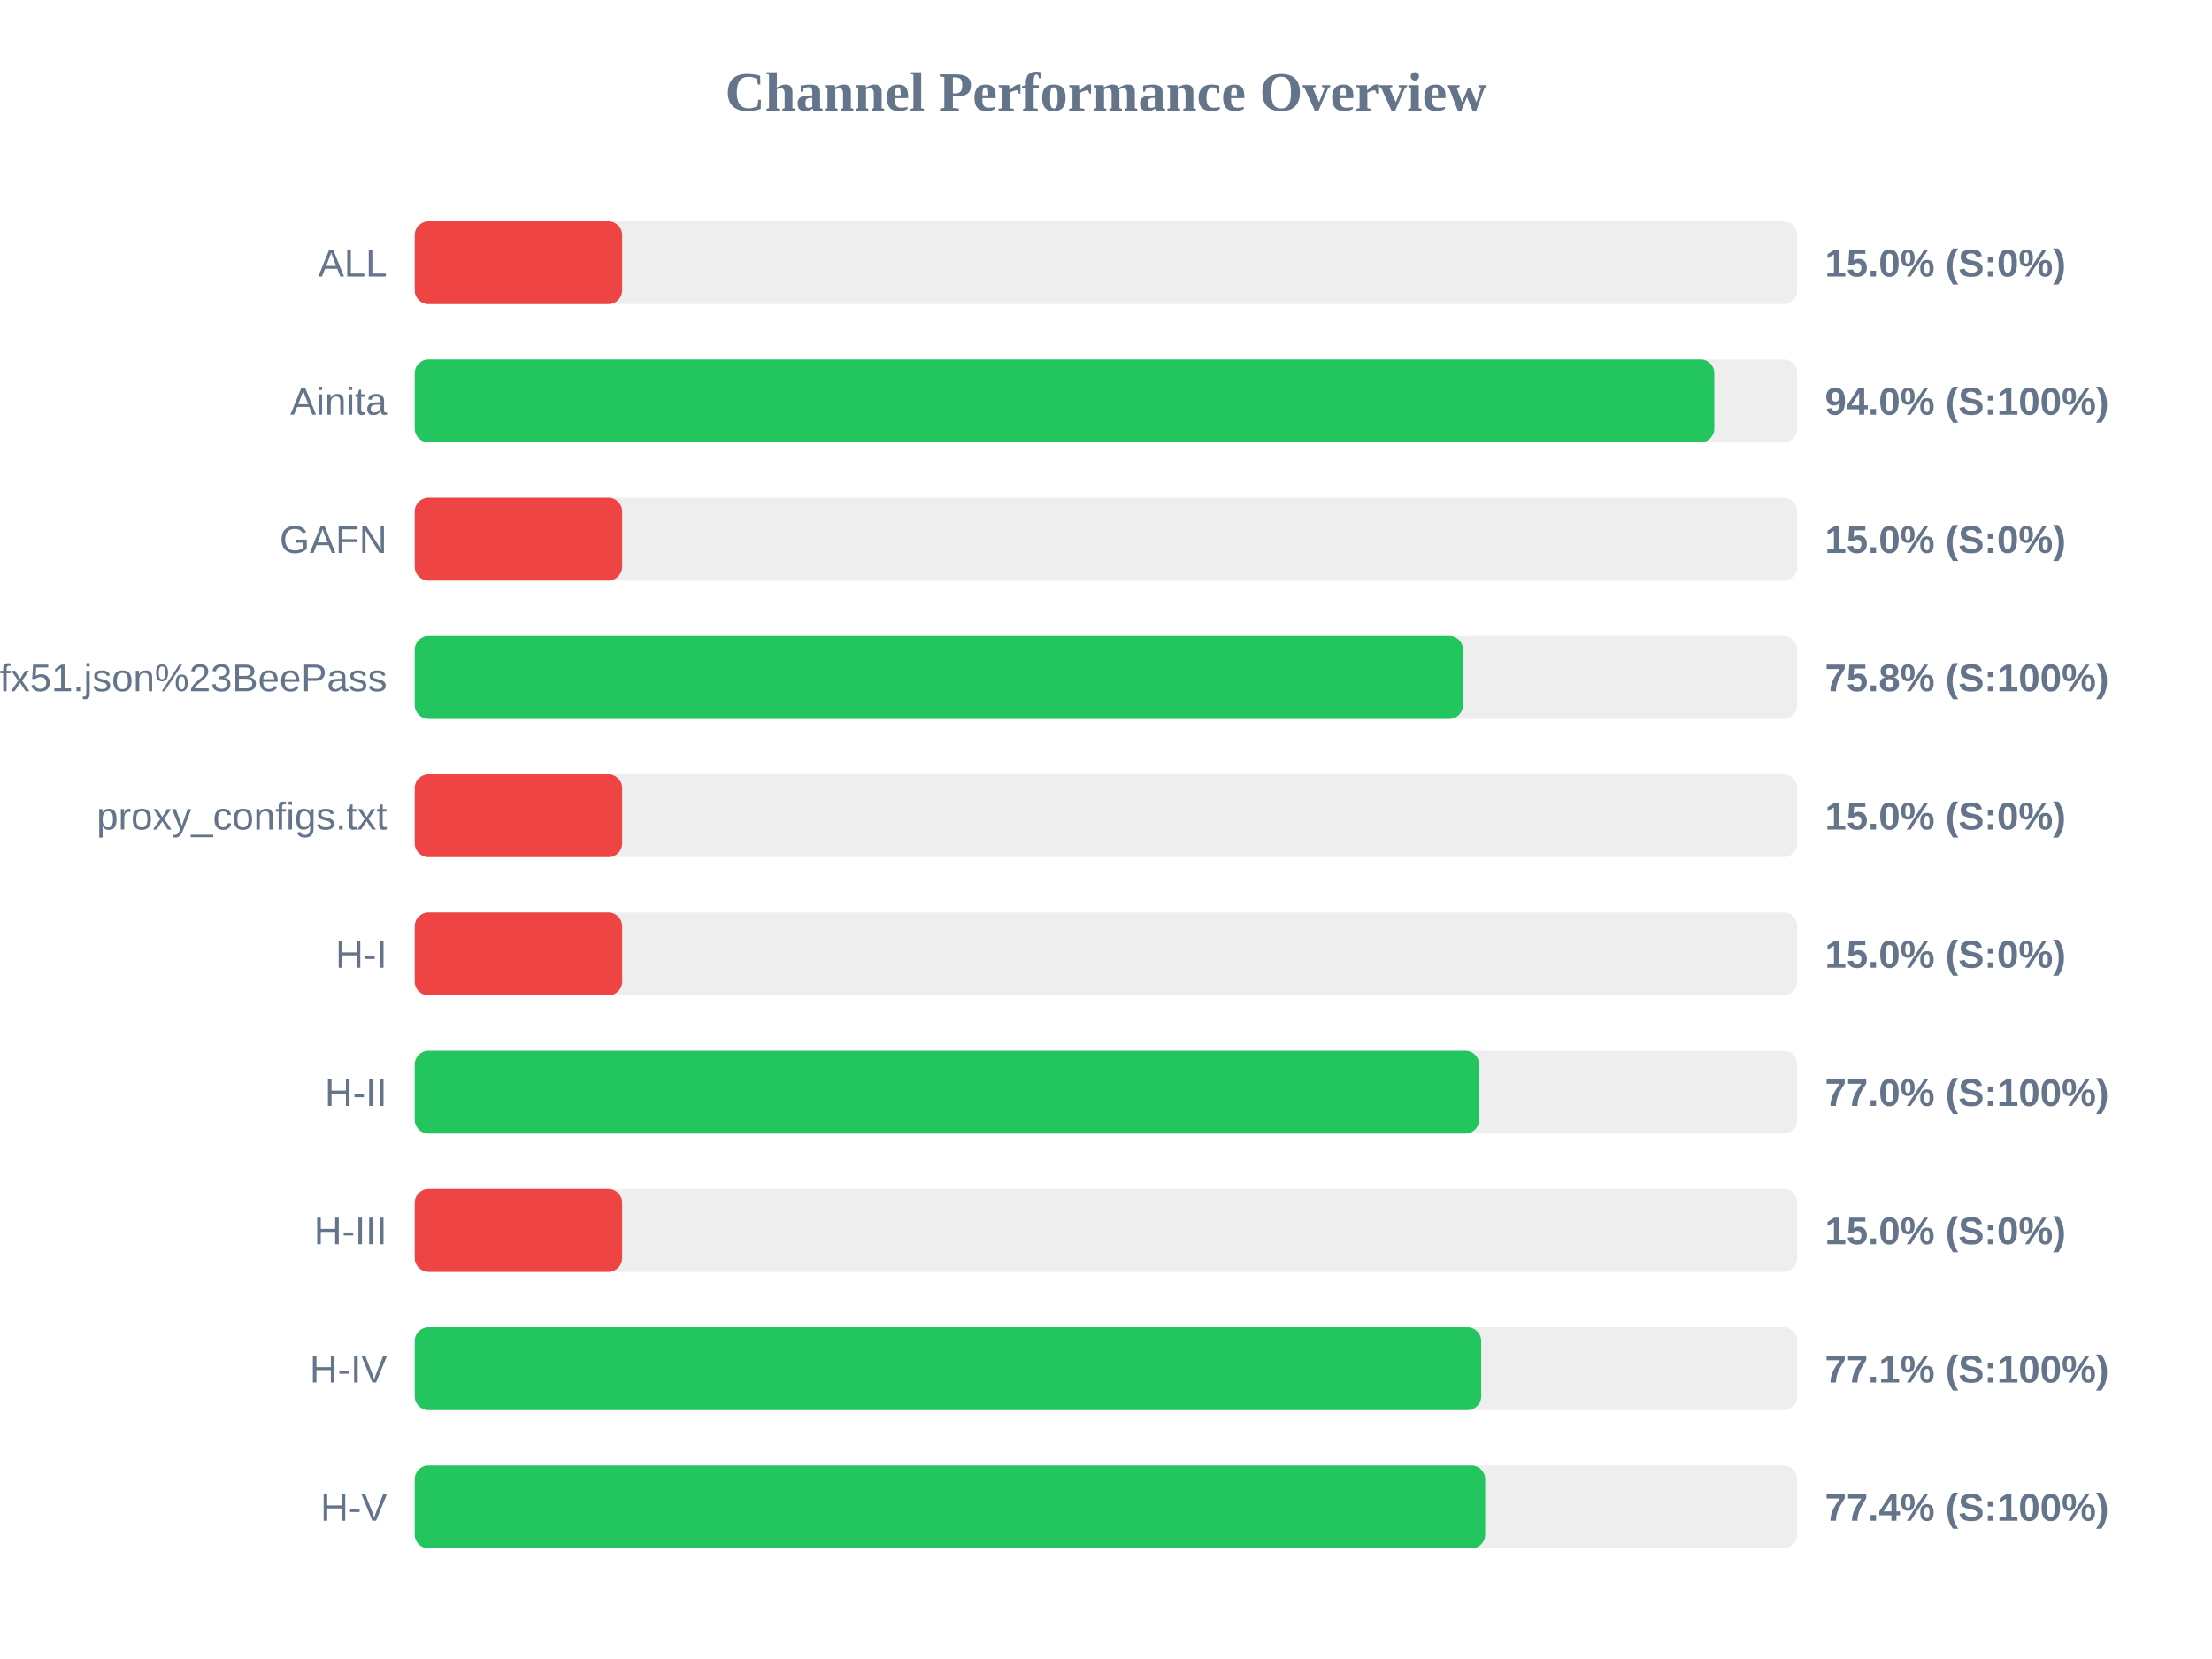
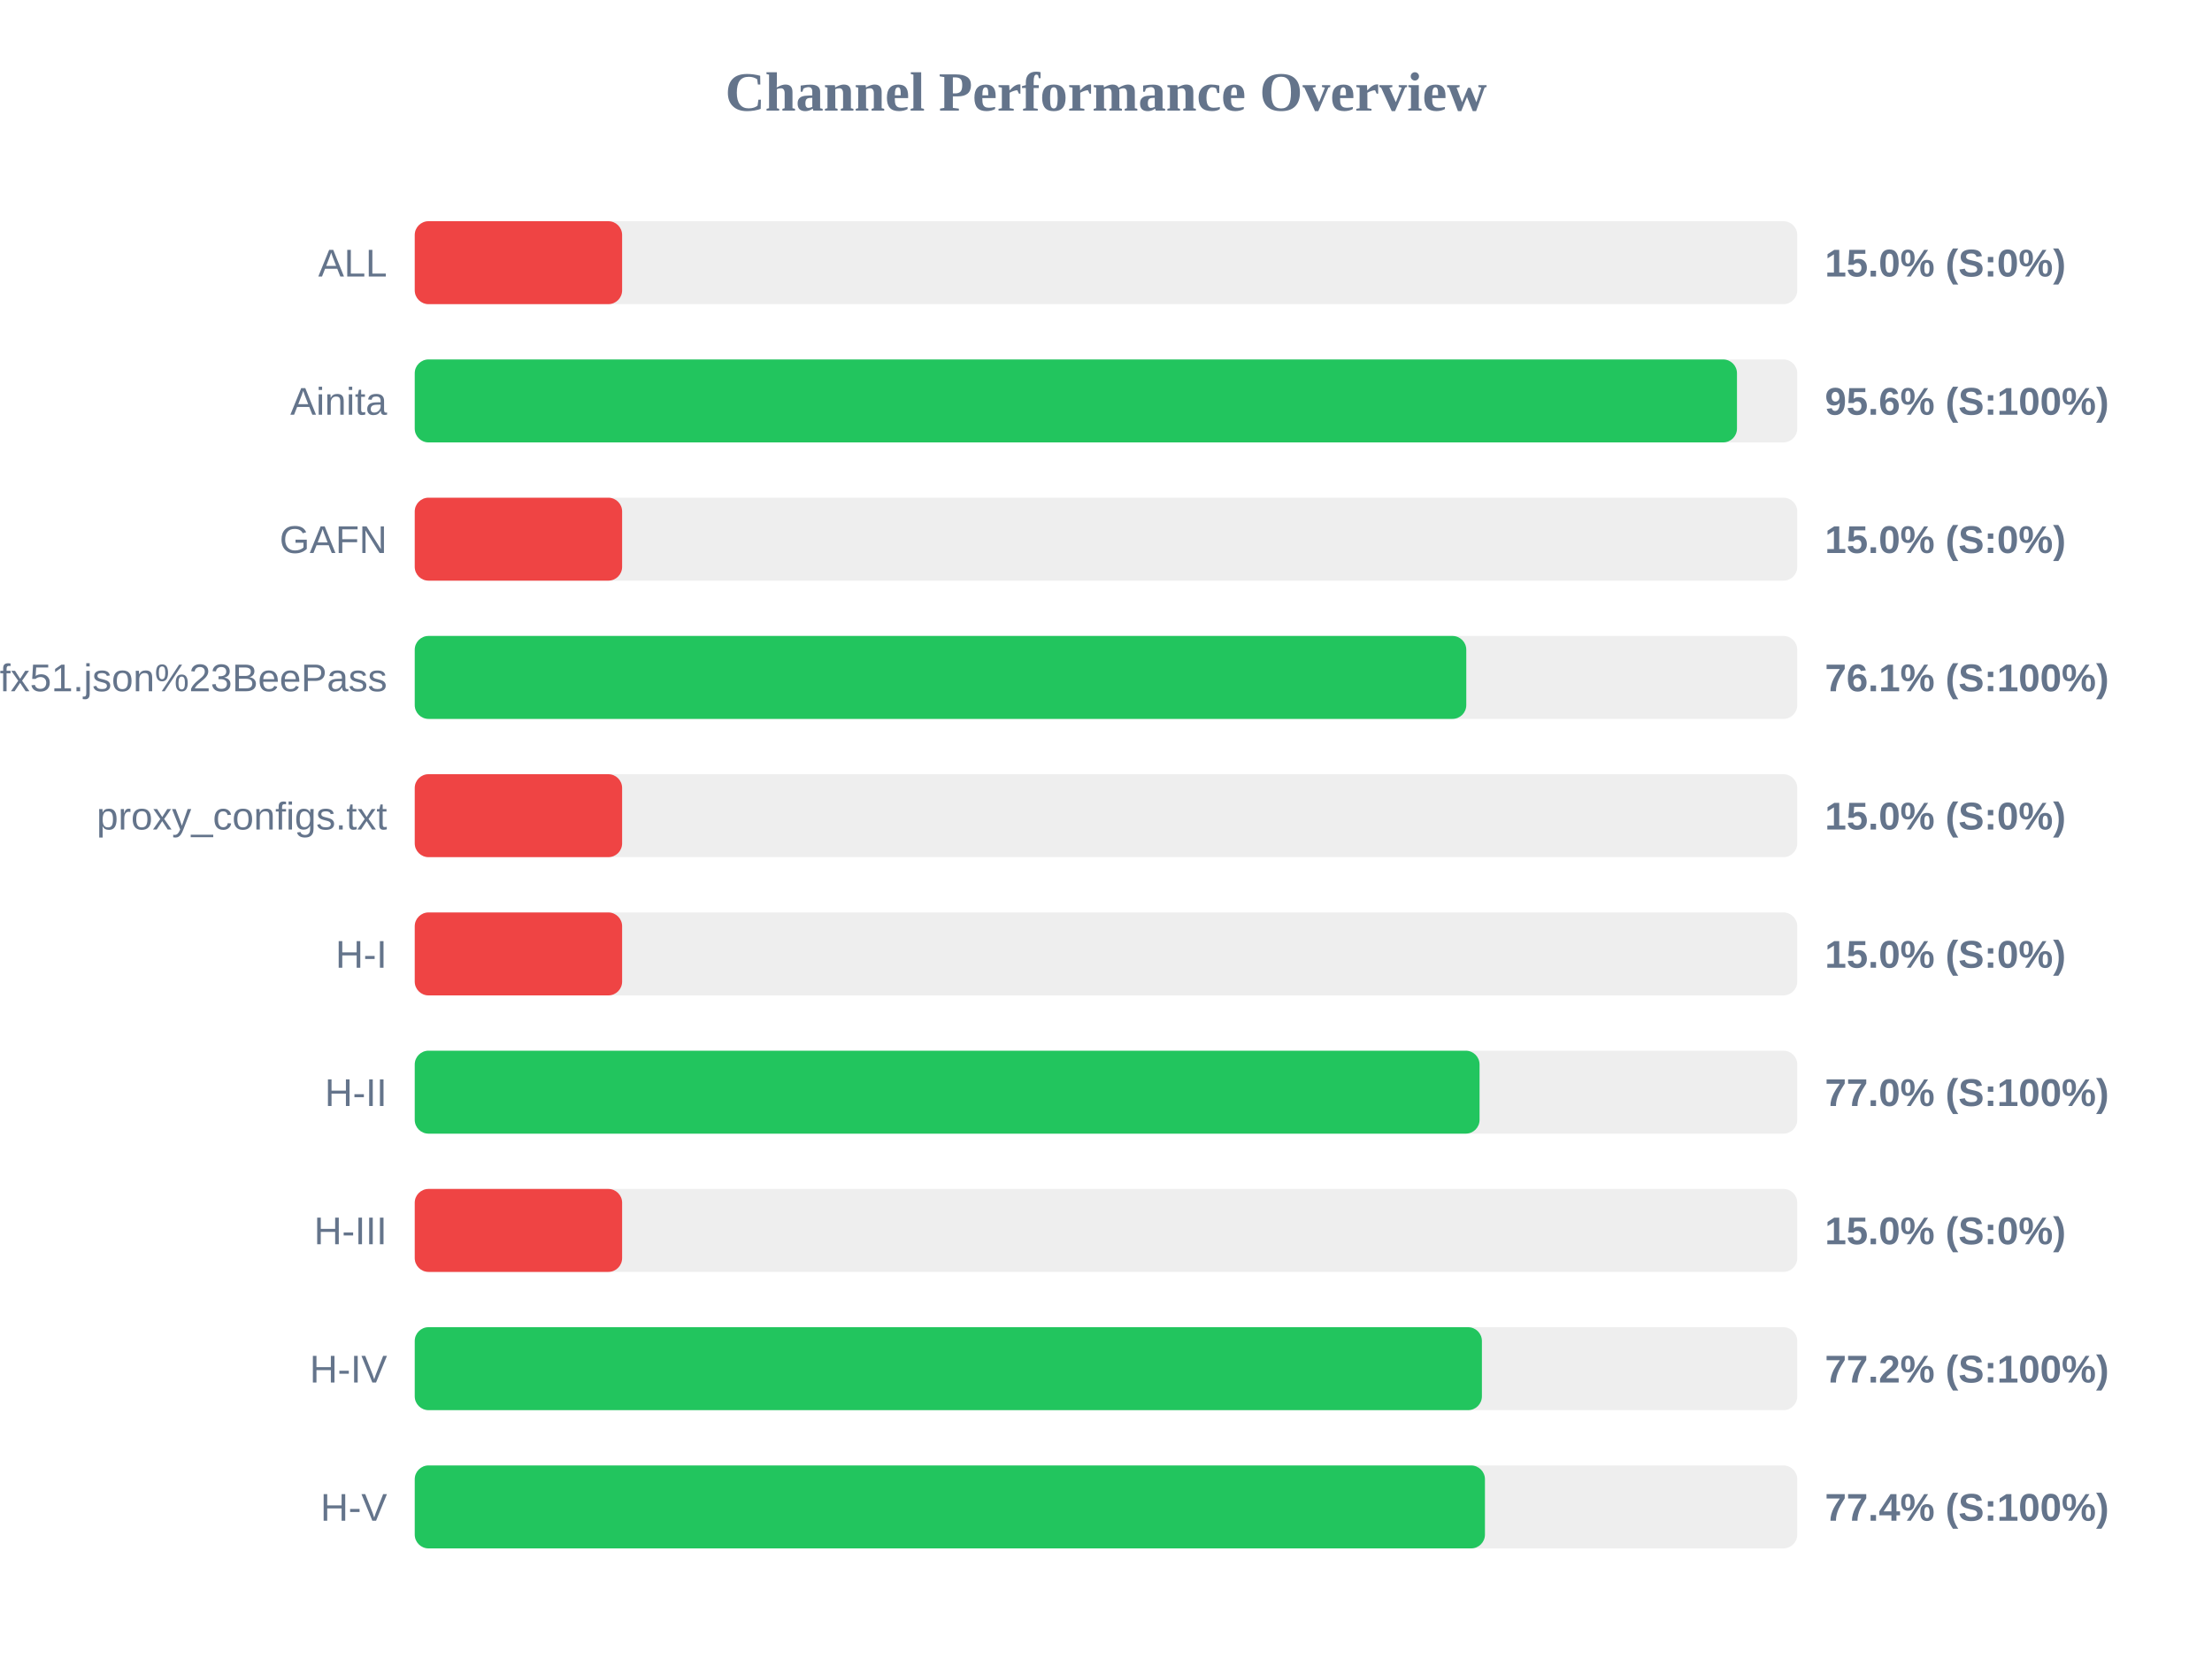
<svg xmlns="http://www.w3.org/2000/svg" width="800" height="600" version="1.1">
  <style>
        .row { font: 14px Arial; fill: #64748b; }
        .score { font: bold 14px Arial; fill: #64748b; }
    </style>
  <text x="400" y="40" text-anchor="middle" font-size="20px" font-weight="bold" fill="#64748b">Channel Performance Overview</text>
  <rect x="150" y="80" width="500" height="30" fill="#eee" rx="5" />
  <rect x="150" y="80" width="75.0" height="30" fill="#ef4444" rx="5" />
  <text x="140" y="100" text-anchor="end" class="row">ALL</text>
  <text x="660" y="100" text-anchor="start" class="score">15.0% (S:0%)</text>
  <rect x="150" y="130" width="500" height="30" fill="#eee" rx="5" />
-   <rect x="150" y="130" width="470.0" height="30" fill="#22c55e" rx="5" />
+   <rect x="150" y="130" width="478.2" height="30" fill="#22c55e" rx="5" />
  <text x="140" y="150" text-anchor="end" class="row">Ainita</text>
-   <text x="660" y="150" text-anchor="start" class="score">94.0% (S:100%)</text>
+   <text x="660" y="150" text-anchor="start" class="score">95.6% (S:100%)</text>
  <rect x="150" y="180" width="500" height="30" fill="#eee" rx="5" />
  <rect x="150" y="180" width="75.0" height="30" fill="#ef4444" rx="5" />
  <text x="140" y="200" text-anchor="end" class="row">GAFN</text>
  <text x="660" y="200" text-anchor="start" class="score">15.0% (S:0%)</text>
  <rect x="150" y="230" width="500" height="30" fill="#eee" rx="5" />
-   <rect x="150" y="230" width="379.15" height="30" fill="#22c55e" rx="5" />
+   <rect x="150" y="230" width="380.3" height="30" fill="#22c55e" rx="5" />
  <text x="140" y="250" text-anchor="end" class="row">sub?s=ssconf%3A%2F%2Fs3.amazonaws.com%2Fbeedynconprd%2Fzf38bv6oxi1nv3wfkpmxyfl8yj5fargza3foantoalu16vznl0ckxx7bgf1ufx51.json%23BeePass</text>
-   <text x="660" y="250" text-anchor="start" class="score">75.8% (S:100%)</text>
+   <text x="660" y="250" text-anchor="start" class="score">76.1% (S:100%)</text>
  <rect x="150" y="280" width="500" height="30" fill="#eee" rx="5" />
  <rect x="150" y="280" width="75.0" height="30" fill="#ef4444" rx="5" />
  <text x="140" y="300" text-anchor="end" class="row">proxy_configs.txt</text>
  <text x="660" y="300" text-anchor="start" class="score">15.0% (S:0%)</text>
  <rect x="150" y="330" width="500" height="30" fill="#eee" rx="5" />
  <rect x="150" y="330" width="75.0" height="30" fill="#ef4444" rx="5" />
  <text x="140" y="350" text-anchor="end" class="row">H-I</text>
  <text x="660" y="350" text-anchor="start" class="score">15.0% (S:0%)</text>
  <rect x="150" y="380" width="500" height="30" fill="#eee" rx="5" />
-   <rect x="150" y="380" width="384.95" height="30" fill="#22c55e" rx="5" />
+   <rect x="150" y="380" width="385.1" height="30" fill="#22c55e" rx="5" />
  <text x="140" y="400" text-anchor="end" class="row">H-II</text>
  <text x="660" y="400" text-anchor="start" class="score">77.0% (S:100%)</text>
  <rect x="150" y="430" width="500" height="30" fill="#eee" rx="5" />
  <rect x="150" y="430" width="75.0" height="30" fill="#ef4444" rx="5" />
  <text x="140" y="450" text-anchor="end" class="row">H-III</text>
  <text x="660" y="450" text-anchor="start" class="score">15.0% (S:0%)</text>
  <rect x="150" y="480" width="500" height="30" fill="#eee" rx="5" />
-   <rect x="150" y="480" width="385.7" height="30" fill="#22c55e" rx="5" />
+   <rect x="150" y="480" width="385.95" height="30" fill="#22c55e" rx="5" />
  <text x="140" y="500" text-anchor="end" class="row">H-IV</text>
-   <text x="660" y="500" text-anchor="start" class="score">77.1% (S:100%)</text>
+   <text x="660" y="500" text-anchor="start" class="score">77.2% (S:100%)</text>
  <rect x="150" y="530" width="500" height="30" fill="#eee" rx="5" />
-   <rect x="150" y="530" width="387.15" height="30" fill="#22c55e" rx="5" />
+   <rect x="150" y="530" width="387.05" height="30" fill="#22c55e" rx="5" />
  <text x="140" y="550" text-anchor="end" class="row">H-V</text>
  <text x="660" y="550" text-anchor="start" class="score">77.4% (S:100%)</text>
</svg>
